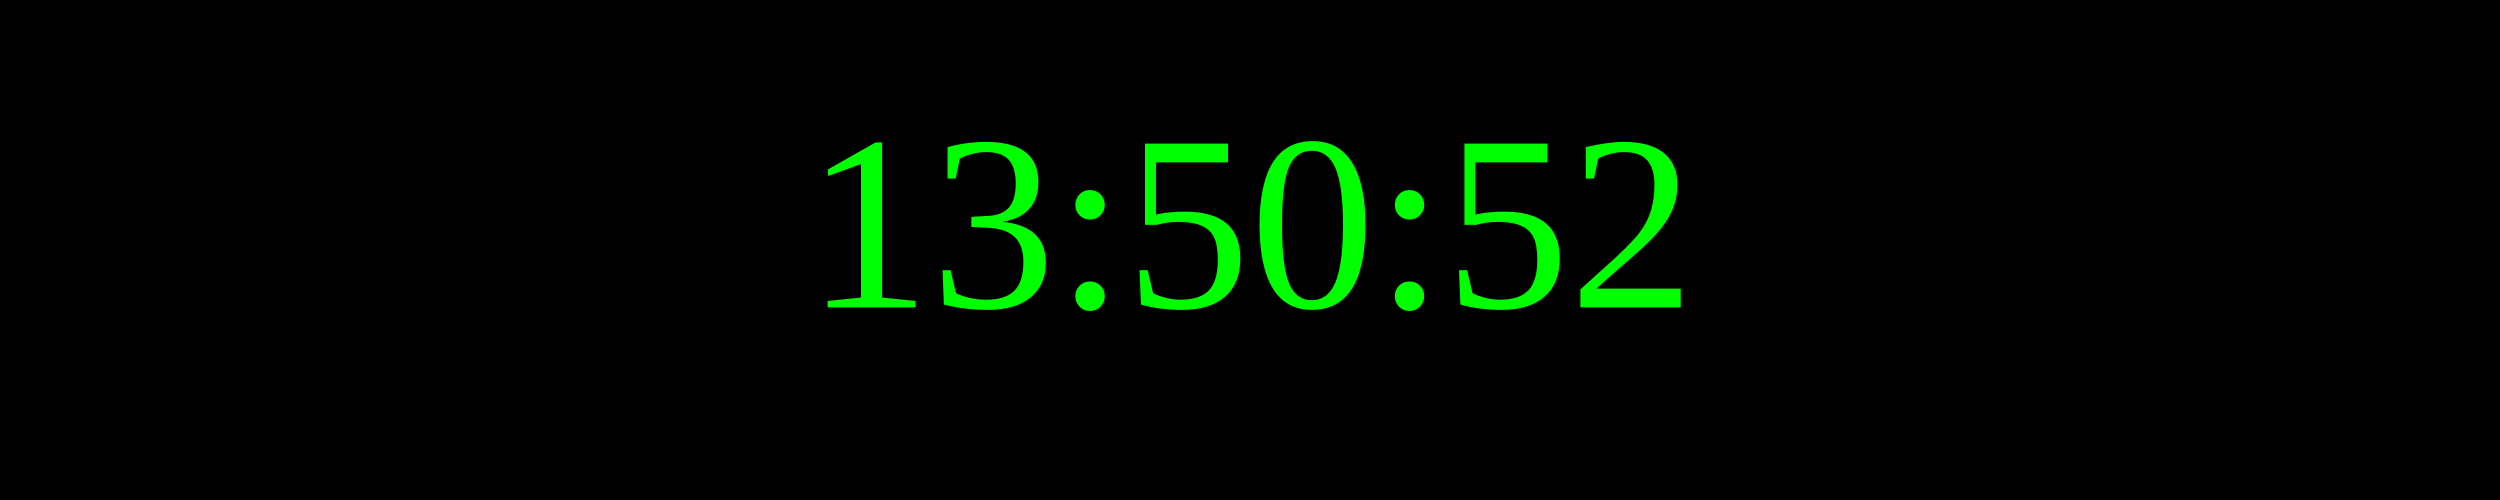
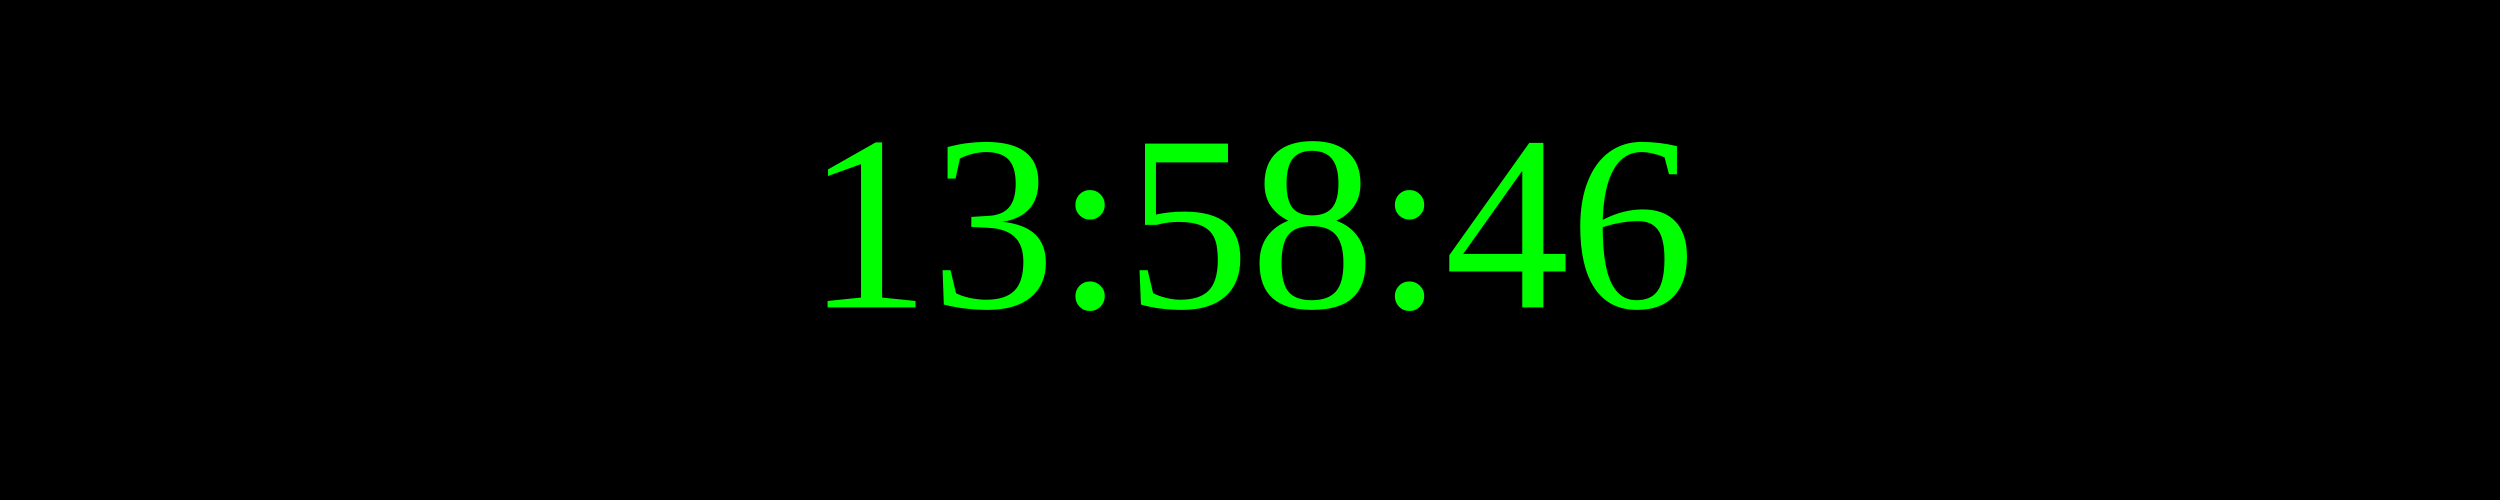
<svg xmlns="http://www.w3.org/2000/svg" width="250" height="50">
  <rect width="100%" height="100%" fill="black" />
  <text x="50%" y="50%" font-size="25" fill="lime" text-anchor="middle" dominant-baseline="middle">
- 13:50:52
+ 13:58:46
</text>
</svg>
